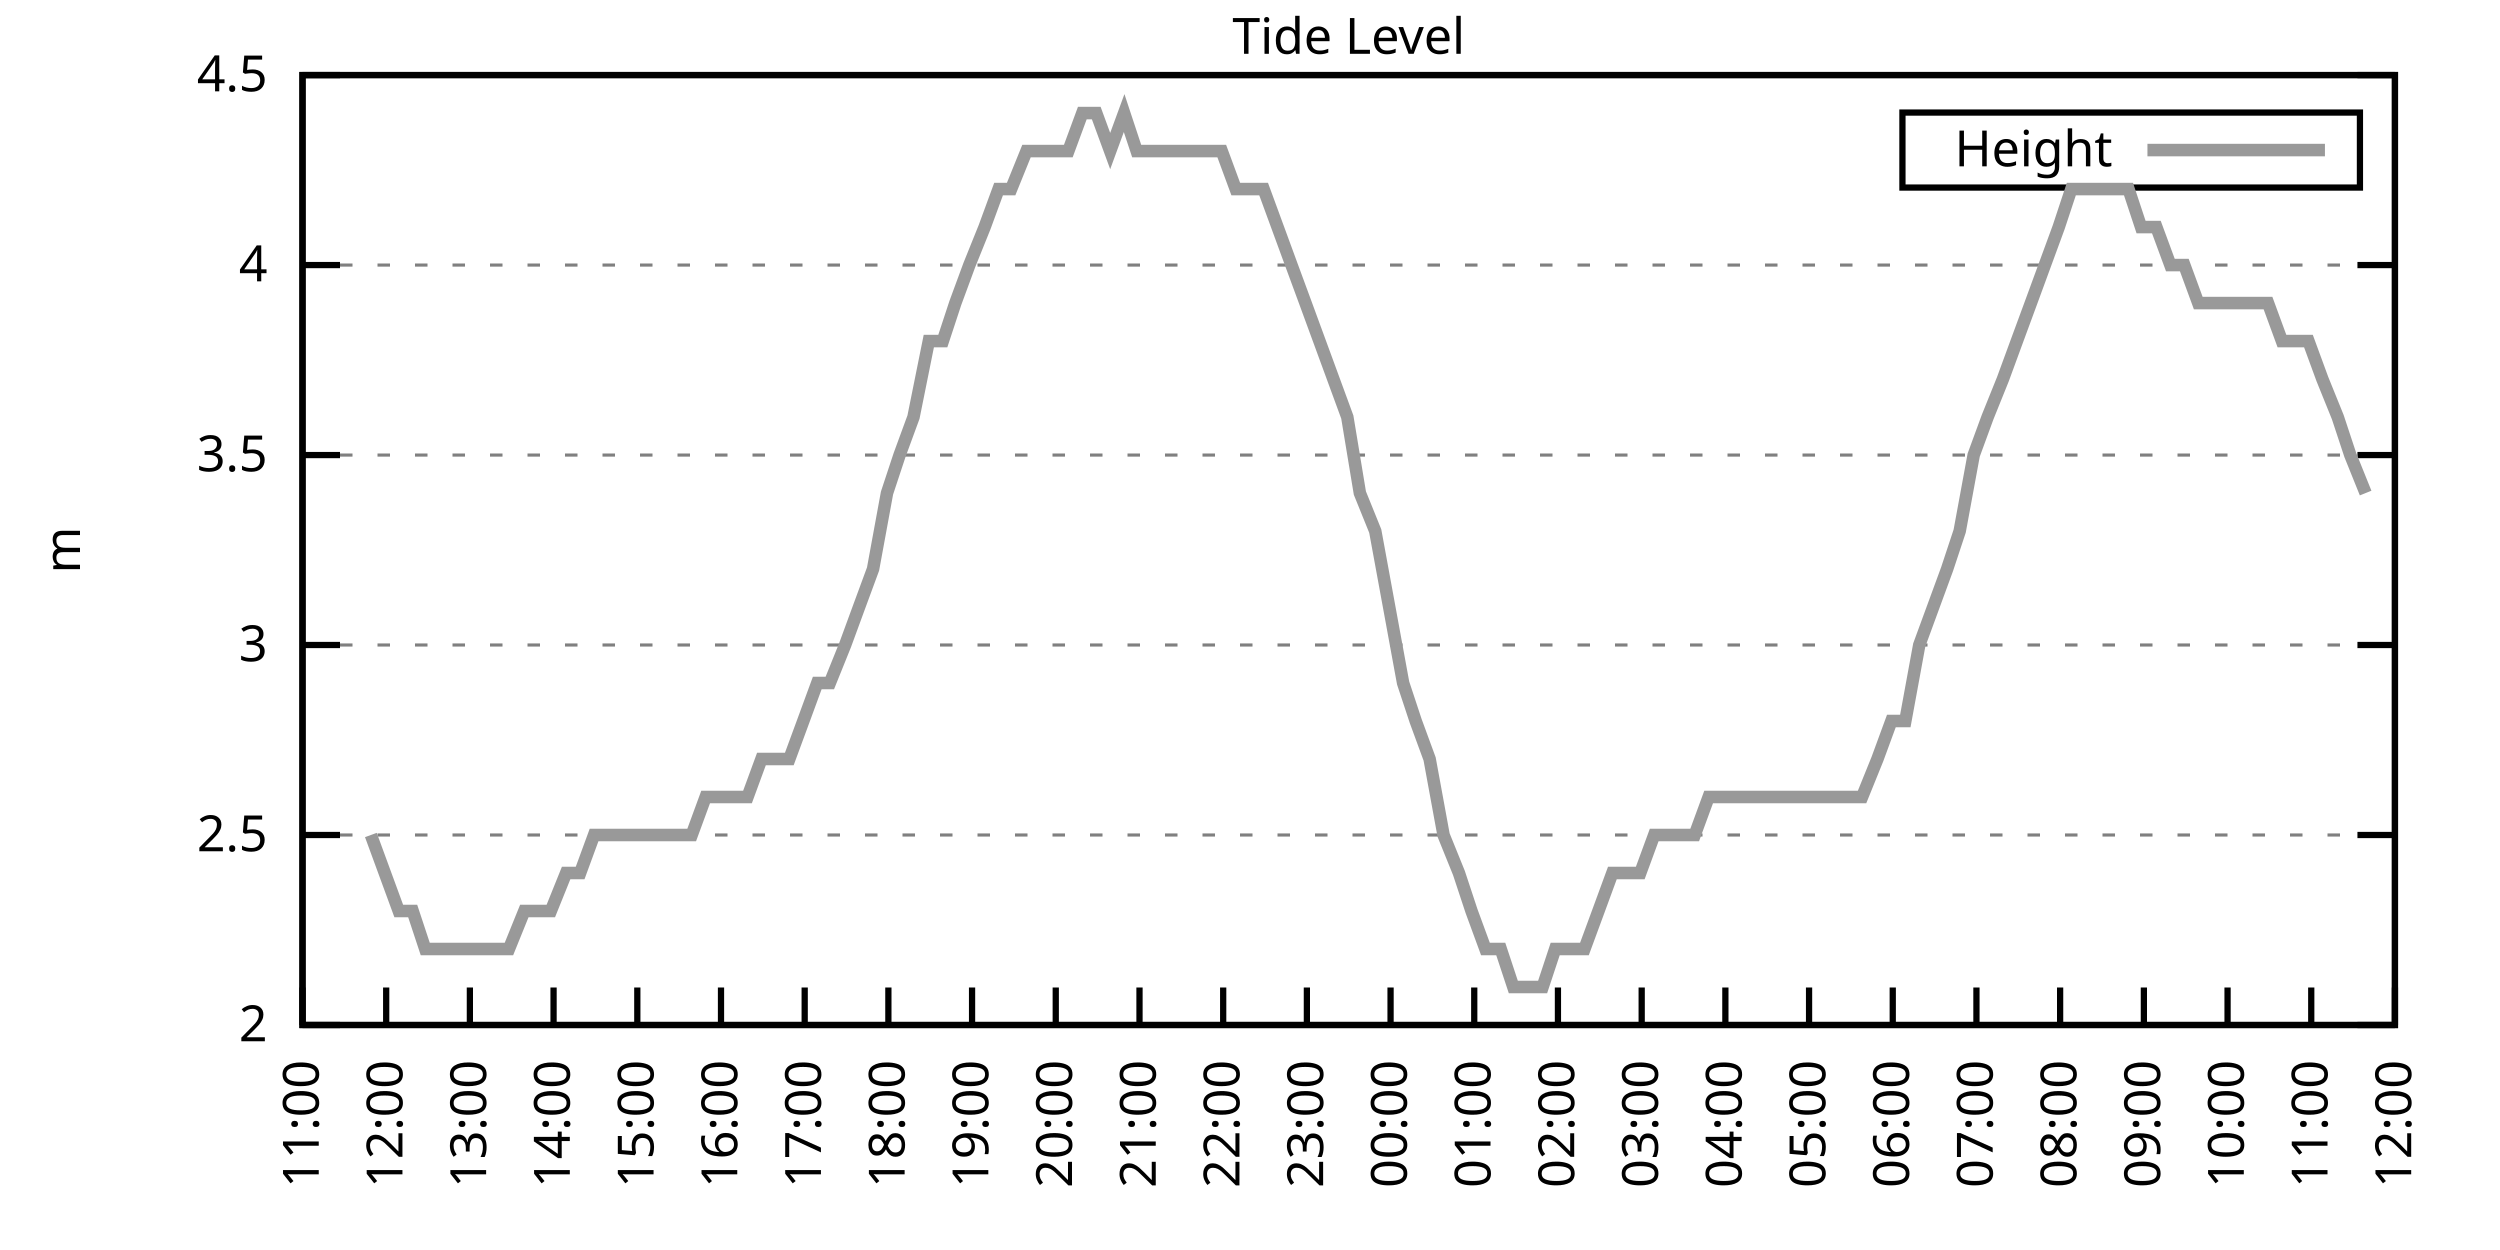
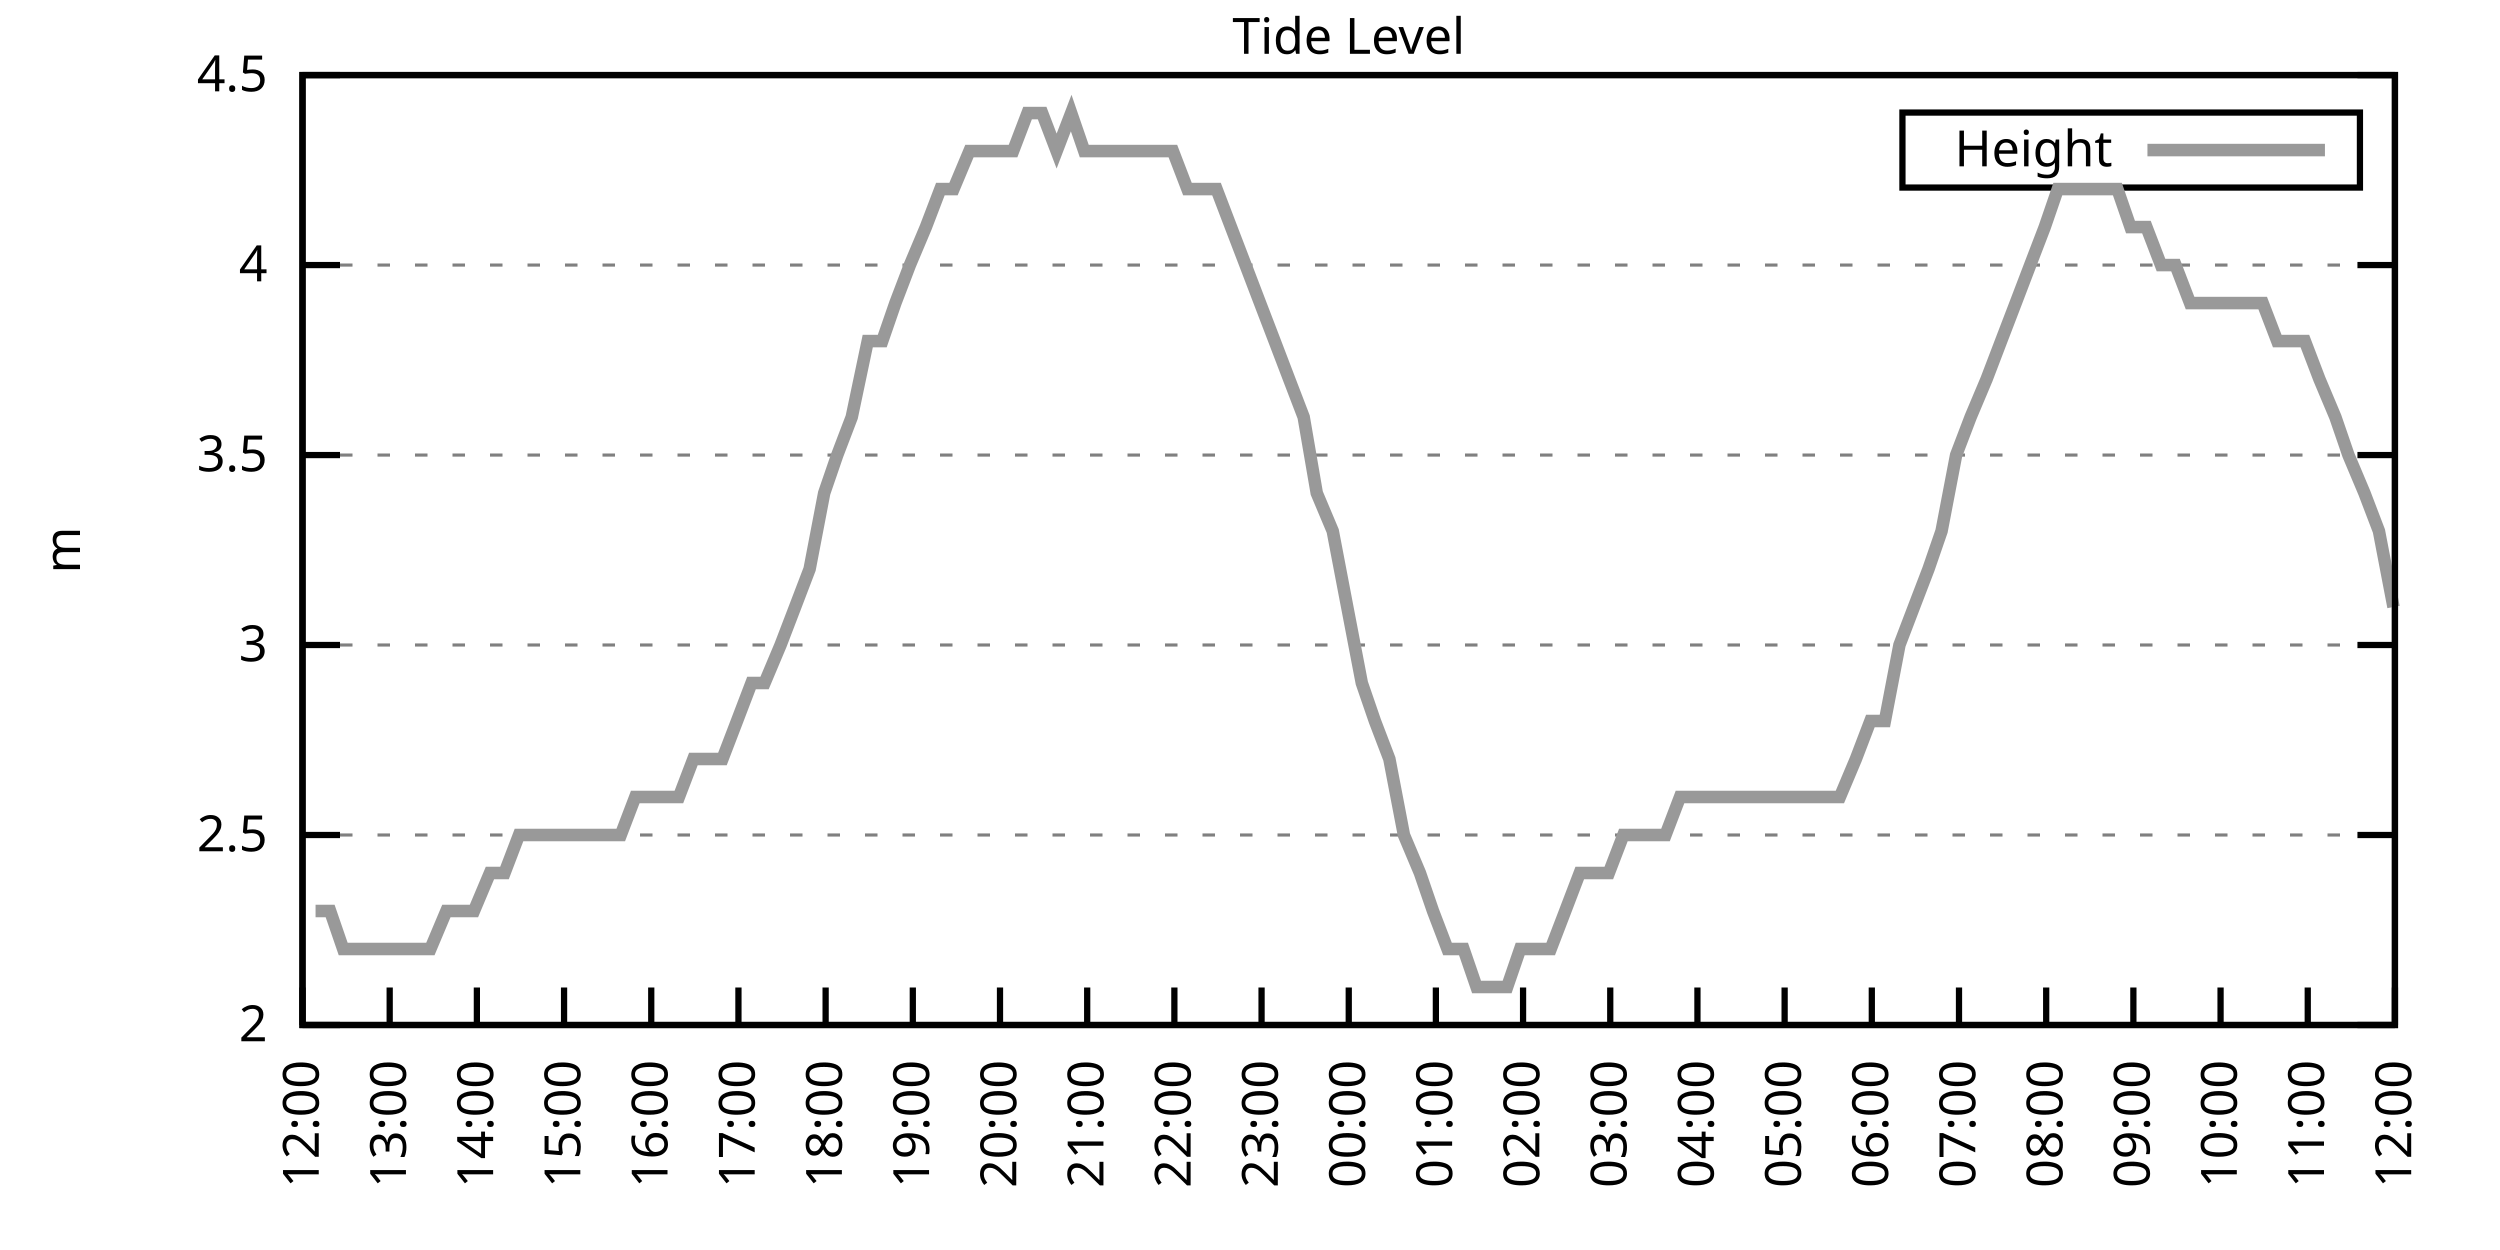
<svg xmlns="http://www.w3.org/2000/svg" xmlns:xlink="http://www.w3.org/1999/xlink" width="400" height="200" viewBox="0 0 400 200">
  <g id="gnuplot_canvas">
    <rect x="0" y="0" width="400" height="200" fill="none" />
    <defs>
      <circle id="gpDot" r="0.5" stroke-width="0.5" stroke="currentColor" />
      <path id="gpPt0" stroke-width="0.333" stroke="currentColor" d="M-1,0 h2 M0,-1 v2" />
      <path id="gpPt1" stroke-width="0.333" stroke="currentColor" d="M-1,-1 L1,1 M1,-1 L-1,1" />
      <path id="gpPt2" stroke-width="0.333" stroke="currentColor" d="M-1,0 L1,0 M0,-1 L0,1 M-1,-1 L1,1 M-1,1 L1,-1" />
      <rect id="gpPt3" stroke-width="0.333" stroke="currentColor" x="-1" y="-1" width="2" height="2" />
      <rect id="gpPt4" stroke-width="0.333" stroke="currentColor" fill="currentColor" x="-1" y="-1" width="2" height="2" />
      <circle id="gpPt5" stroke-width="0.333" stroke="currentColor" cx="0" cy="0" r="1" />
      <use xlink:href="#gpPt5" id="gpPt6" fill="currentColor" stroke="none" />
      <path id="gpPt7" stroke-width="0.333" stroke="currentColor" d="M0,-1.33 L-1.33,0.67 L1.33,0.67 z" />
      <use xlink:href="#gpPt7" id="gpPt8" fill="currentColor" stroke="none" />
      <use xlink:href="#gpPt7" id="gpPt9" stroke="currentColor" transform="rotate(180)" />
      <use xlink:href="#gpPt9" id="gpPt10" fill="currentColor" stroke="none" />
      <use xlink:href="#gpPt3" id="gpPt11" stroke="currentColor" transform="rotate(45)" />
      <use xlink:href="#gpPt11" id="gpPt12" fill="currentColor" stroke="none" />
      <path id="gpPt13" stroke-width="0.333" stroke="currentColor" d="M0,1.330 L1.265,0.411 L0.782,-1.067 L-0.782,-1.076 L-1.265,0.411 z" />
      <use xlink:href="#gpPt13" id="gpPt14" fill="currentColor" stroke="none" />
      <filter id="textbox" filterUnits="objectBoundingBox" x="0" y="0" height="1" width="1">
        <feFlood flood-color="white" flood-opacity="1" result="bgnd" />
        <feComposite in="SourceGraphic" in2="bgnd" operator="atop" />
      </filter>
      <filter id="greybox" filterUnits="objectBoundingBox" x="0" y="0" height="1" width="1">
        <feFlood flood-color="lightgrey" flood-opacity="1" result="grey" />
        <feComposite in="SourceGraphic" in2="grey" operator="atop" />
      </filter>
    </defs>
    <g fill="none" color="white" stroke="currentColor" stroke-width="1.00" stroke-linecap="butt" stroke-linejoin="miter">
</g>
    <g fill="none" color="black" stroke="currentColor" stroke-width="1.00" stroke-linecap="butt" stroke-linejoin="miter">
      <g stroke="none" shape-rendering="crispEdges">
        <polygon fill="rgb(255, 255, 255)" points="48.40,164.00 383.18,164.00 383.18,12.02 48.40,12.02 " />
      </g>
    </g>
    <g fill="none" color="black" stroke="currentColor" stroke-width="1.00" stroke-linecap="butt" stroke-linejoin="miter">
</g>
    <g fill="none" color="black" stroke="black" stroke-width="0.50" stroke-linecap="butt" stroke-linejoin="miter">
</g>
    <g fill="none" color="gray" stroke="currentColor" stroke-width="0.50" stroke-linecap="butt" stroke-linejoin="miter">
      <path stroke="gray" stroke-dasharray="2,4" class="gridline" d="M48.40,164.00 L383.19,164.00  " />
    </g>
    <g fill="none" color="gray" stroke="gray" stroke-width="1.00" stroke-linecap="butt" stroke-linejoin="miter">
</g>
    <g fill="none" color="black" stroke="currentColor" stroke-width="1.00" stroke-linecap="butt" stroke-linejoin="miter">
      <path stroke="black" d="M48.40,164.00 L54.40,164.00 M383.19,164.00 L377.19,164.00  " />
      <g transform="translate(42.80,166.60)" stroke="none" fill="black" font-family="Sans" font-size="8.00" text-anchor="end">
        <text>
          <tspan font-family="Sans"> 2</tspan>
        </text>
      </g>
    </g>
    <g fill="none" color="black" stroke="currentColor" stroke-width="1.00" stroke-linecap="butt" stroke-linejoin="miter">
</g>
    <g fill="none" color="black" stroke="black" stroke-width="0.50" stroke-linecap="butt" stroke-linejoin="miter">
</g>
    <g fill="none" color="gray" stroke="currentColor" stroke-width="0.50" stroke-linecap="butt" stroke-linejoin="miter">
      <path stroke="gray" stroke-dasharray="2,4" class="gridline" d="M48.40,133.60 L383.19,133.60  " />
    </g>
    <g fill="none" color="gray" stroke="gray" stroke-width="1.00" stroke-linecap="butt" stroke-linejoin="miter">
</g>
    <g fill="none" color="black" stroke="currentColor" stroke-width="1.00" stroke-linecap="butt" stroke-linejoin="miter">
      <path stroke="black" d="M48.40,133.60 L54.40,133.60 M383.19,133.60 L377.19,133.60  " />
      <g transform="translate(42.80,136.20)" stroke="none" fill="black" font-family="Sans" font-size="8.00" text-anchor="end">
        <text>
          <tspan font-family="Sans"> 2.5</tspan>
        </text>
      </g>
    </g>
    <g fill="none" color="black" stroke="currentColor" stroke-width="1.00" stroke-linecap="butt" stroke-linejoin="miter">
</g>
    <g fill="none" color="black" stroke="black" stroke-width="0.50" stroke-linecap="butt" stroke-linejoin="miter">
</g>
    <g fill="none" color="gray" stroke="currentColor" stroke-width="0.50" stroke-linecap="butt" stroke-linejoin="miter">
      <path stroke="gray" stroke-dasharray="2,4" class="gridline" d="M48.40,103.20 L383.19,103.20  " />
    </g>
    <g fill="none" color="gray" stroke="gray" stroke-width="1.00" stroke-linecap="butt" stroke-linejoin="miter">
</g>
    <g fill="none" color="black" stroke="currentColor" stroke-width="1.00" stroke-linecap="butt" stroke-linejoin="miter">
      <path stroke="black" d="M48.40,103.20 L54.40,103.20 M383.19,103.20 L377.19,103.20  " />
      <g transform="translate(42.80,105.80)" stroke="none" fill="black" font-family="Sans" font-size="8.00" text-anchor="end">
        <text>
          <tspan font-family="Sans"> 3</tspan>
        </text>
      </g>
    </g>
    <g fill="none" color="black" stroke="currentColor" stroke-width="1.00" stroke-linecap="butt" stroke-linejoin="miter">
</g>
    <g fill="none" color="black" stroke="black" stroke-width="0.50" stroke-linecap="butt" stroke-linejoin="miter">
</g>
    <g fill="none" color="gray" stroke="currentColor" stroke-width="0.50" stroke-linecap="butt" stroke-linejoin="miter">
      <path stroke="gray" stroke-dasharray="2,4" class="gridline" d="M48.40,72.81 L383.19,72.81  " />
    </g>
    <g fill="none" color="gray" stroke="gray" stroke-width="1.00" stroke-linecap="butt" stroke-linejoin="miter">
</g>
    <g fill="none" color="black" stroke="currentColor" stroke-width="1.00" stroke-linecap="butt" stroke-linejoin="miter">
      <path stroke="black" d="M48.40,72.81 L54.40,72.81 M383.19,72.81 L377.19,72.81  " />
      <g transform="translate(42.80,75.41)" stroke="none" fill="black" font-family="Sans" font-size="8.00" text-anchor="end">
        <text>
          <tspan font-family="Sans"> 3.5</tspan>
        </text>
      </g>
    </g>
    <g fill="none" color="black" stroke="currentColor" stroke-width="1.00" stroke-linecap="butt" stroke-linejoin="miter">
</g>
    <g fill="none" color="black" stroke="black" stroke-width="0.50" stroke-linecap="butt" stroke-linejoin="miter">
</g>
    <g fill="none" color="gray" stroke="currentColor" stroke-width="0.50" stroke-linecap="butt" stroke-linejoin="miter">
      <path stroke="gray" stroke-dasharray="2,4" class="gridline" d="M48.40,42.41 L383.19,42.41  " />
    </g>
    <g fill="none" color="gray" stroke="gray" stroke-width="1.00" stroke-linecap="butt" stroke-linejoin="miter">
</g>
    <g fill="none" color="black" stroke="currentColor" stroke-width="1.00" stroke-linecap="butt" stroke-linejoin="miter">
      <path stroke="black" d="M48.40,42.41 L54.40,42.41 M383.19,42.41 L377.19,42.41  " />
      <g transform="translate(42.80,45.01)" stroke="none" fill="black" font-family="Sans" font-size="8.00" text-anchor="end">
        <text>
          <tspan font-family="Sans"> 4</tspan>
        </text>
      </g>
    </g>
    <g fill="none" color="black" stroke="currentColor" stroke-width="1.00" stroke-linecap="butt" stroke-linejoin="miter">
</g>
    <g fill="none" color="black" stroke="black" stroke-width="0.50" stroke-linecap="butt" stroke-linejoin="miter">
</g>
    <g fill="none" color="gray" stroke="currentColor" stroke-width="0.50" stroke-linecap="butt" stroke-linejoin="miter">
      <path stroke="gray" stroke-dasharray="2,4" class="gridline" d="M48.40,12.01 L383.19,12.01  " />
    </g>
    <g fill="none" color="gray" stroke="gray" stroke-width="1.00" stroke-linecap="butt" stroke-linejoin="miter">
</g>
    <g fill="none" color="black" stroke="currentColor" stroke-width="1.00" stroke-linecap="butt" stroke-linejoin="miter">
      <path stroke="black" d="M48.40,12.01 L54.40,12.01 M383.19,12.01 L377.19,12.01  " />
      <g transform="translate(42.80,14.61)" stroke="none" fill="black" font-family="Sans" font-size="8.00" text-anchor="end">
        <text>
          <tspan font-family="Sans"> 4.5</tspan>
        </text>
      </g>
    </g>
    <g fill="none" color="black" stroke="currentColor" stroke-width="1.00" stroke-linecap="butt" stroke-linejoin="miter">
      <path stroke="black" d="M48.40,164.00 L48.40,158.00  " />
      <g transform="translate(51.00,169.60) rotate(270.00)" stroke="none" fill="black" font-family="Sans" font-size="8.00" text-anchor="end">
        <text>
-           <tspan font-family="Sans">11:00</tspan>
-         </text>
-       </g>
-     </g>
-     <g fill="none" color="black" stroke="currentColor" stroke-width="1.00" stroke-linecap="butt" stroke-linejoin="miter">
-       <path stroke="black" d="M61.79,164.00 L61.79,158.00  " />
-       <g transform="translate(64.39,169.60) rotate(270.00)" stroke="none" fill="black" font-family="Sans" font-size="8.00" text-anchor="end">
-         <text>
          <tspan font-family="Sans">12:00</tspan>
        </text>
      </g>
    </g>
    <g fill="none" color="black" stroke="currentColor" stroke-width="1.00" stroke-linecap="butt" stroke-linejoin="miter">
-       <path stroke="black" d="M75.18,164.00 L75.18,158.00  " />
-       <g transform="translate(77.78,169.60) rotate(270.00)" stroke="none" fill="black" font-family="Sans" font-size="8.00" text-anchor="end">
+       <path stroke="black" d="M62.35,164.00 L62.35,158.00  " />
+       <g transform="translate(64.95,169.60) rotate(270.00)" stroke="none" fill="black" font-family="Sans" font-size="8.00" text-anchor="end">
        <text>
          <tspan font-family="Sans">13:00</tspan>
        </text>
      </g>
    </g>
    <g fill="none" color="black" stroke="currentColor" stroke-width="1.00" stroke-linecap="butt" stroke-linejoin="miter">
-       <path stroke="black" d="M88.57,164.00 L88.57,158.00  " />
-       <g transform="translate(91.17,169.60) rotate(270.00)" stroke="none" fill="black" font-family="Sans" font-size="8.00" text-anchor="end">
+       <path stroke="black" d="M76.30,164.00 L76.30,158.00  " />
+       <g transform="translate(78.90,169.60) rotate(270.00)" stroke="none" fill="black" font-family="Sans" font-size="8.00" text-anchor="end">
        <text>
          <tspan font-family="Sans">14:00</tspan>
        </text>
      </g>
    </g>
    <g fill="none" color="black" stroke="currentColor" stroke-width="1.00" stroke-linecap="butt" stroke-linejoin="miter">
-       <path stroke="black" d="M101.97,164.00 L101.97,158.00  " />
-       <g transform="translate(104.57,169.60) rotate(270.00)" stroke="none" fill="black" font-family="Sans" font-size="8.00" text-anchor="end">
+       <path stroke="black" d="M90.25,164.00 L90.25,158.00  " />
+       <g transform="translate(92.85,169.60) rotate(270.00)" stroke="none" fill="black" font-family="Sans" font-size="8.00" text-anchor="end">
        <text>
          <tspan font-family="Sans">15:00</tspan>
        </text>
      </g>
    </g>
    <g fill="none" color="black" stroke="currentColor" stroke-width="1.00" stroke-linecap="butt" stroke-linejoin="miter">
-       <path stroke="black" d="M115.36,164.00 L115.36,158.00  " />
-       <g transform="translate(117.96,169.60) rotate(270.00)" stroke="none" fill="black" font-family="Sans" font-size="8.00" text-anchor="end">
+       <path stroke="black" d="M104.20,164.00 L104.20,158.00  " />
+       <g transform="translate(106.80,169.60) rotate(270.00)" stroke="none" fill="black" font-family="Sans" font-size="8.00" text-anchor="end">
        <text>
          <tspan font-family="Sans">16:00</tspan>
        </text>
      </g>
    </g>
    <g fill="none" color="black" stroke="currentColor" stroke-width="1.00" stroke-linecap="butt" stroke-linejoin="miter">
-       <path stroke="black" d="M128.75,164.00 L128.75,158.00  " />
-       <g transform="translate(131.35,169.60) rotate(270.00)" stroke="none" fill="black" font-family="Sans" font-size="8.00" text-anchor="end">
+       <path stroke="black" d="M118.15,164.00 L118.15,158.00  " />
+       <g transform="translate(120.75,169.60) rotate(270.00)" stroke="none" fill="black" font-family="Sans" font-size="8.00" text-anchor="end">
        <text>
          <tspan font-family="Sans">17:00</tspan>
        </text>
      </g>
    </g>
    <g fill="none" color="black" stroke="currentColor" stroke-width="1.00" stroke-linecap="butt" stroke-linejoin="miter">
-       <path stroke="black" d="M142.14,164.00 L142.14,158.00  " />
-       <g transform="translate(144.74,169.60) rotate(270.00)" stroke="none" fill="black" font-family="Sans" font-size="8.00" text-anchor="end">
+       <path stroke="black" d="M132.10,164.00 L132.10,158.00  " />
+       <g transform="translate(134.70,169.60) rotate(270.00)" stroke="none" fill="black" font-family="Sans" font-size="8.00" text-anchor="end">
        <text>
          <tspan font-family="Sans">18:00</tspan>
        </text>
      </g>
    </g>
    <g fill="none" color="black" stroke="currentColor" stroke-width="1.00" stroke-linecap="butt" stroke-linejoin="miter">
-       <path stroke="black" d="M155.53,164.00 L155.53,158.00  " />
-       <g transform="translate(158.13,169.60) rotate(270.00)" stroke="none" fill="black" font-family="Sans" font-size="8.00" text-anchor="end">
+       <path stroke="black" d="M146.05,164.00 L146.05,158.00  " />
+       <g transform="translate(148.65,169.60) rotate(270.00)" stroke="none" fill="black" font-family="Sans" font-size="8.00" text-anchor="end">
        <text>
          <tspan font-family="Sans">19:00</tspan>
        </text>
      </g>
    </g>
    <g fill="none" color="black" stroke="currentColor" stroke-width="1.00" stroke-linecap="butt" stroke-linejoin="miter">
-       <path stroke="black" d="M168.92,164.00 L168.92,158.00  " />
-       <g transform="translate(171.52,169.60) rotate(270.00)" stroke="none" fill="black" font-family="Sans" font-size="8.00" text-anchor="end">
+       <path stroke="black" d="M160.00,164.00 L160.00,158.00  " />
+       <g transform="translate(162.60,169.60) rotate(270.00)" stroke="none" fill="black" font-family="Sans" font-size="8.00" text-anchor="end">
        <text>
          <tspan font-family="Sans">20:00</tspan>
        </text>
      </g>
    </g>
    <g fill="none" color="black" stroke="currentColor" stroke-width="1.00" stroke-linecap="butt" stroke-linejoin="miter">
-       <path stroke="black" d="M182.32,164.00 L182.32,158.00  " />
-       <g transform="translate(184.92,169.60) rotate(270.00)" stroke="none" fill="black" font-family="Sans" font-size="8.00" text-anchor="end">
+       <path stroke="black" d="M173.95,164.00 L173.95,158.00  " />
+       <g transform="translate(176.55,169.60) rotate(270.00)" stroke="none" fill="black" font-family="Sans" font-size="8.00" text-anchor="end">
        <text>
          <tspan font-family="Sans">21:00</tspan>
        </text>
      </g>
    </g>
    <g fill="none" color="black" stroke="currentColor" stroke-width="1.00" stroke-linecap="butt" stroke-linejoin="miter">
-       <path stroke="black" d="M195.71,164.00 L195.71,158.00  " />
-       <g transform="translate(198.31,169.60) rotate(270.00)" stroke="none" fill="black" font-family="Sans" font-size="8.00" text-anchor="end">
+       <path stroke="black" d="M187.90,164.00 L187.90,158.00  " />
+       <g transform="translate(190.50,169.60) rotate(270.00)" stroke="none" fill="black" font-family="Sans" font-size="8.00" text-anchor="end">
        <text>
          <tspan font-family="Sans">22:00</tspan>
        </text>
      </g>
    </g>
    <g fill="none" color="black" stroke="currentColor" stroke-width="1.00" stroke-linecap="butt" stroke-linejoin="miter">
-       <path stroke="black" d="M209.10,164.00 L209.10,158.00  " />
-       <g transform="translate(211.70,169.60) rotate(270.00)" stroke="none" fill="black" font-family="Sans" font-size="8.00" text-anchor="end">
+       <path stroke="black" d="M201.85,164.00 L201.85,158.00  " />
+       <g transform="translate(204.45,169.60) rotate(270.00)" stroke="none" fill="black" font-family="Sans" font-size="8.00" text-anchor="end">
        <text>
          <tspan font-family="Sans">23:00</tspan>
        </text>
      </g>
    </g>
    <g fill="none" color="black" stroke="currentColor" stroke-width="1.00" stroke-linecap="butt" stroke-linejoin="miter">
-       <path stroke="black" d="M222.49,164.00 L222.49,158.00  " />
-       <g transform="translate(225.09,169.60) rotate(270.00)" stroke="none" fill="black" font-family="Sans" font-size="8.00" text-anchor="end">
+       <path stroke="black" d="M215.80,164.00 L215.80,158.00  " />
+       <g transform="translate(218.40,169.60) rotate(270.00)" stroke="none" fill="black" font-family="Sans" font-size="8.00" text-anchor="end">
        <text>
          <tspan font-family="Sans">00:00</tspan>
        </text>
      </g>
    </g>
    <g fill="none" color="black" stroke="currentColor" stroke-width="1.00" stroke-linecap="butt" stroke-linejoin="miter">
-       <path stroke="black" d="M235.88,164.00 L235.88,158.00  " />
-       <g transform="translate(238.48,169.60) rotate(270.00)" stroke="none" fill="black" font-family="Sans" font-size="8.00" text-anchor="end">
+       <path stroke="black" d="M229.74,164.00 L229.74,158.00  " />
+       <g transform="translate(232.34,169.60) rotate(270.00)" stroke="none" fill="black" font-family="Sans" font-size="8.00" text-anchor="end">
        <text>
          <tspan font-family="Sans">01:00</tspan>
        </text>
      </g>
    </g>
    <g fill="none" color="black" stroke="currentColor" stroke-width="1.00" stroke-linecap="butt" stroke-linejoin="miter">
-       <path stroke="black" d="M249.27,164.00 L249.27,158.00  " />
-       <g transform="translate(251.87,169.60) rotate(270.00)" stroke="none" fill="black" font-family="Sans" font-size="8.00" text-anchor="end">
+       <path stroke="black" d="M243.69,164.00 L243.69,158.00  " />
+       <g transform="translate(246.29,169.60) rotate(270.00)" stroke="none" fill="black" font-family="Sans" font-size="8.00" text-anchor="end">
        <text>
          <tspan font-family="Sans">02:00</tspan>
        </text>
      </g>
    </g>
    <g fill="none" color="black" stroke="currentColor" stroke-width="1.00" stroke-linecap="butt" stroke-linejoin="miter">
-       <path stroke="black" d="M262.67,164.00 L262.67,158.00  " />
-       <g transform="translate(265.27,169.60) rotate(270.00)" stroke="none" fill="black" font-family="Sans" font-size="8.00" text-anchor="end">
+       <path stroke="black" d="M257.64,164.00 L257.64,158.00  " />
+       <g transform="translate(260.24,169.60) rotate(270.00)" stroke="none" fill="black" font-family="Sans" font-size="8.00" text-anchor="end">
        <text>
          <tspan font-family="Sans">03:00</tspan>
        </text>
      </g>
    </g>
    <g fill="none" color="black" stroke="currentColor" stroke-width="1.00" stroke-linecap="butt" stroke-linejoin="miter">
-       <path stroke="black" d="M276.06,164.00 L276.06,158.00  " />
-       <g transform="translate(278.66,169.60) rotate(270.00)" stroke="none" fill="black" font-family="Sans" font-size="8.00" text-anchor="end">
+       <path stroke="black" d="M271.59,164.00 L271.59,158.00  " />
+       <g transform="translate(274.19,169.60) rotate(270.00)" stroke="none" fill="black" font-family="Sans" font-size="8.00" text-anchor="end">
        <text>
          <tspan font-family="Sans">04:00</tspan>
        </text>
      </g>
    </g>
    <g fill="none" color="black" stroke="currentColor" stroke-width="1.00" stroke-linecap="butt" stroke-linejoin="miter">
-       <path stroke="black" d="M289.45,164.00 L289.45,158.00  " />
-       <g transform="translate(292.05,169.60) rotate(270.00)" stroke="none" fill="black" font-family="Sans" font-size="8.00" text-anchor="end">
+       <path stroke="black" d="M285.54,164.00 L285.54,158.00  " />
+       <g transform="translate(288.14,169.60) rotate(270.00)" stroke="none" fill="black" font-family="Sans" font-size="8.00" text-anchor="end">
        <text>
          <tspan font-family="Sans">05:00</tspan>
        </text>
      </g>
    </g>
    <g fill="none" color="black" stroke="currentColor" stroke-width="1.00" stroke-linecap="butt" stroke-linejoin="miter">
-       <path stroke="black" d="M302.84,164.00 L302.84,158.00  " />
-       <g transform="translate(305.44,169.60) rotate(270.00)" stroke="none" fill="black" font-family="Sans" font-size="8.00" text-anchor="end">
+       <path stroke="black" d="M299.49,164.00 L299.49,158.00  " />
+       <g transform="translate(302.09,169.60) rotate(270.00)" stroke="none" fill="black" font-family="Sans" font-size="8.00" text-anchor="end">
        <text>
          <tspan font-family="Sans">06:00</tspan>
        </text>
      </g>
    </g>
    <g fill="none" color="black" stroke="currentColor" stroke-width="1.00" stroke-linecap="butt" stroke-linejoin="miter">
-       <path stroke="black" d="M316.23,164.00 L316.23,158.00  " />
-       <g transform="translate(318.83,169.60) rotate(270.00)" stroke="none" fill="black" font-family="Sans" font-size="8.00" text-anchor="end">
+       <path stroke="black" d="M313.44,164.00 L313.44,158.00  " />
+       <g transform="translate(316.04,169.60) rotate(270.00)" stroke="none" fill="black" font-family="Sans" font-size="8.00" text-anchor="end">
        <text>
          <tspan font-family="Sans">07:00</tspan>
        </text>
      </g>
    </g>
    <g fill="none" color="black" stroke="currentColor" stroke-width="1.00" stroke-linecap="butt" stroke-linejoin="miter">
-       <path stroke="black" d="M329.62,164.00 L329.62,158.00  " />
-       <g transform="translate(332.22,169.60) rotate(270.00)" stroke="none" fill="black" font-family="Sans" font-size="8.00" text-anchor="end">
+       <path stroke="black" d="M327.39,164.00 L327.39,158.00  " />
+       <g transform="translate(329.99,169.60) rotate(270.00)" stroke="none" fill="black" font-family="Sans" font-size="8.00" text-anchor="end">
        <text>
          <tspan font-family="Sans">08:00</tspan>
        </text>
      </g>
    </g>
    <g fill="none" color="black" stroke="currentColor" stroke-width="1.00" stroke-linecap="butt" stroke-linejoin="miter">
-       <path stroke="black" d="M343.02,164.00 L343.02,158.00  " />
-       <g transform="translate(345.62,169.60) rotate(270.00)" stroke="none" fill="black" font-family="Sans" font-size="8.00" text-anchor="end">
+       <path stroke="black" d="M341.34,164.00 L341.34,158.00  " />
+       <g transform="translate(343.94,169.60) rotate(270.00)" stroke="none" fill="black" font-family="Sans" font-size="8.00" text-anchor="end">
        <text>
          <tspan font-family="Sans">09:00</tspan>
        </text>
      </g>
    </g>
    <g fill="none" color="black" stroke="currentColor" stroke-width="1.00" stroke-linecap="butt" stroke-linejoin="miter">
-       <path stroke="black" d="M356.41,164.00 L356.41,158.00  " />
-       <g transform="translate(359.01,169.60) rotate(270.00)" stroke="none" fill="black" font-family="Sans" font-size="8.00" text-anchor="end">
+       <path stroke="black" d="M355.29,164.00 L355.29,158.00  " />
+       <g transform="translate(357.89,169.60) rotate(270.00)" stroke="none" fill="black" font-family="Sans" font-size="8.00" text-anchor="end">
        <text>
          <tspan font-family="Sans">10:00</tspan>
        </text>
      </g>
    </g>
    <g fill="none" color="black" stroke="currentColor" stroke-width="1.00" stroke-linecap="butt" stroke-linejoin="miter">
-       <path stroke="black" d="M369.80,164.00 L369.80,158.00  " />
-       <g transform="translate(372.40,169.60) rotate(270.00)" stroke="none" fill="black" font-family="Sans" font-size="8.00" text-anchor="end">
+       <path stroke="black" d="M369.24,164.00 L369.24,158.00  " />
+       <g transform="translate(371.84,169.60) rotate(270.00)" stroke="none" fill="black" font-family="Sans" font-size="8.00" text-anchor="end">
        <text>
          <tspan font-family="Sans">11:00</tspan>
        </text>
      </g>
    </g>
    <g fill="none" color="black" stroke="currentColor" stroke-width="1.00" stroke-linecap="butt" stroke-linejoin="miter">
      <path stroke="black" d="M383.19,164.00 L383.19,158.00  " />
      <g transform="translate(385.79,169.60) rotate(270.00)" stroke="none" fill="black" font-family="Sans" font-size="8.00" text-anchor="end">
        <text>
          <tspan font-family="Sans">12:00</tspan>
        </text>
      </g>
    </g>
    <g fill="none" color="black" stroke="currentColor" stroke-width="1.00" stroke-linecap="butt" stroke-linejoin="miter">
</g>
    <g fill="none" color="black" stroke="currentColor" stroke-width="1.00" stroke-linecap="butt" stroke-linejoin="miter">
      <path stroke="black" d="M48.40,12.01 L48.40,164.00 L383.19,164.00 L383.19,12.01 L48.40,12.01 Z  " />
    </g>
    <g fill="none" color="black" stroke="currentColor" stroke-width="1.00" stroke-linecap="butt" stroke-linejoin="miter">
</g>
    <g fill="none" color="black" stroke="currentColor" stroke-width="1.00" stroke-linecap="butt" stroke-linejoin="miter">
      <path stroke="black" d="M304.39,30.01 L304.39,18.01 L377.59,18.01 L377.59,30.01 L304.39,30.01 Z  " />
    </g>
    <g id="Tide_level_plot_1">
      <g fill="none" color="white" stroke="black" stroke-width="2.00" stroke-linecap="butt" stroke-linejoin="miter">
</g>
      <g fill="none" color="black" stroke="currentColor" stroke-width="2.00" stroke-linecap="butt" stroke-linejoin="miter">
        <g transform="translate(337.99,26.61)" stroke="none" fill="black" font-family="Sans" font-size="8.00" text-anchor="end">
          <text>
            <tspan font-family="Sans">Height</tspan>
          </text>
        </g>
      </g>
      <g fill="none" color="black" stroke="currentColor" stroke-width="2.00" stroke-linecap="butt" stroke-linejoin="miter">
-         <path stroke="rgb(153, 153, 153)" d="M343.59,24.01 L371.99,24.01 M59.34,133.60 L61.57,139.68 L63.80,145.76 L66.03,145.76 L68.04,151.84 L70.27,151.84   L72.50,151.84 L74.74,151.84 L77.19,151.84 L79.20,151.84 L81.43,151.84 L83.89,145.76 L85.90,145.76 L88.13,145.76   L90.58,139.68 L92.82,139.68 L95.05,133.60 L97.28,133.60 L99.29,133.60 L101.52,133.60 L103.98,133.60 L106.21,133.60   L108.44,133.60 L110.67,133.60 L112.90,127.52 L115.13,127.52 L117.37,127.52 L119.60,127.52 L121.83,121.44 L123.84,121.44   L126.29,121.44 L128.53,115.36 L130.76,109.28 L132.77,109.28 L135.22,103.20 L137.45,97.12 L139.69,91.04 L141.92,78.89   L143.93,72.81 L146.16,66.73 L148.61,54.57 L150.85,54.57 L152.85,48.49 L155.09,42.41 L157.54,36.33 L159.77,30.25   L161.78,30.25 L164.24,24.17 L166.47,24.17 L168.70,24.17 L170.93,24.17 L173.17,18.09 L175.40,18.09 L177.63,24.17   L179.86,18.09 L181.87,24.17 L184.10,24.17 L186.56,24.17 L188.57,24.17 L191.02,24.17 L193.25,24.17 L195.48,24.17   L197.72,30.25 L199.95,30.25 L202.18,30.25 L204.41,36.33 L206.64,42.41 L208.88,48.49 L211.11,54.57 L213.34,60.65   L215.57,66.73 L217.58,78.89 L220.04,84.97 L222.27,97.12 L224.50,109.28 L226.51,115.36 L228.74,121.44 L230.97,133.60   L233.43,139.68 L235.44,145.76 L237.67,151.84 L240.12,151.84 L242.13,157.92 L244.36,157.92 L246.82,157.92 L248.83,151.84   L251.28,151.84 L253.51,151.84 L255.75,145.76 L257.98,139.68 L260.21,139.68 L262.44,139.68 L264.67,133.60 L266.91,133.60   L269.14,133.60 L271.15,133.60 L273.38,127.52 L275.83,127.52 L277.84,127.52 L280.07,127.52 L282.31,127.52 L284.76,127.52   L286.99,127.52 L289.23,127.52 L291.46,127.52 L293.69,127.52 L295.70,127.52 L297.93,127.52 L300.39,121.44 L302.62,115.36   L304.85,115.36 L307.08,103.20 L309.31,97.12 L311.54,91.04 L313.55,84.97 L315.79,72.81 L318.02,66.73 L320.47,60.65   L322.70,54.57 L324.94,48.49 L327.17,42.41 L329.40,36.33 L331.41,30.25 L333.64,30.25 L336.10,30.25 L338.10,30.25   L340.56,30.25 L342.57,36.33 L345.02,36.33 L347.26,42.41 L349.49,42.41 L351.72,48.49 L353.95,48.49 L356.18,48.49   L358.19,48.49 L360.65,48.49 L362.88,48.49 L365.11,54.57 L367.34,54.57 L369.35,54.57 L371.58,60.65 L374.04,66.73   L376.05,72.81 L378.50,78.89  " />
+         <path stroke="rgb(153, 153, 153)" d="M343.59,24.01 L371.99,24.01 M50.49,145.76 L52.82,145.76 L54.91,151.84 L57.23,151.84 L59.56,151.84 L61.88,151.84   L64.44,151.84 L66.53,151.84 L68.86,151.84 L71.42,145.76 L73.51,145.76 L75.83,145.76 L78.39,139.68 L80.72,139.68   L83.04,133.60 L85.37,133.60 L87.46,133.60 L89.78,133.60 L92.34,133.60 L94.67,133.60 L96.99,133.60 L99.32,133.60   L101.64,127.52 L103.97,127.52 L106.29,127.52 L108.62,127.52 L110.94,121.44 L113.03,121.44 L115.59,121.44 L117.92,115.36   L120.24,109.28 L122.33,109.28 L124.89,103.20 L127.22,97.12 L129.54,91.04 L131.87,78.89 L133.96,72.81 L136.28,66.73   L138.84,54.57 L141.16,54.57 L143.26,48.49 L145.58,42.41 L148.14,36.33 L150.46,30.25 L152.56,30.25 L155.11,24.17   L157.44,24.17 L159.76,24.17 L162.09,24.17 L164.41,18.09 L166.74,18.09 L169.06,24.17 L171.39,18.09 L173.48,24.17   L175.81,24.17 L178.36,24.17 L180.46,24.17 L183.01,24.17 L185.34,24.17 L187.66,24.17 L189.99,30.25 L192.31,30.25   L194.64,30.25 L196.96,36.33 L199.29,42.41 L201.61,48.49 L203.94,54.57 L206.26,60.65 L208.59,66.73 L210.68,78.89   L213.24,84.97 L215.56,97.12 L217.89,109.28 L219.98,115.36 L222.30,121.44 L224.63,133.60 L227.19,139.68 L229.28,145.76   L231.60,151.84 L234.16,151.84 L236.25,157.92 L238.58,157.92 L241.14,157.92 L243.23,151.84 L245.79,151.84 L248.11,151.84   L250.44,145.76 L252.76,139.68 L255.09,139.68 L257.41,139.68 L259.74,133.60 L262.06,133.60 L264.39,133.60 L266.48,133.60   L268.80,127.52 L271.36,127.52 L273.45,127.52 L275.78,127.52 L278.10,127.52 L280.66,127.52 L282.99,127.52 L285.31,127.52   L287.64,127.52 L289.96,127.52 L292.05,127.52 L294.38,127.52 L296.94,121.44 L299.26,115.36 L301.58,115.36 L303.91,103.20   L306.23,97.12 L308.56,91.04 L310.65,84.97 L312.98,72.81 L315.30,66.73 L317.86,60.65 L320.18,54.57 L322.51,48.49   L324.83,42.41 L327.16,36.33 L329.25,30.25 L331.58,30.25 L334.13,30.25 L336.23,30.25 L338.78,30.25 L340.88,36.33   L343.43,36.33 L345.76,42.41 L348.08,42.41 L350.41,48.49 L352.73,48.49 L355.06,48.49 L357.15,48.49 L359.71,48.49   L362.03,48.49 L364.36,54.57 L366.68,54.57 L368.78,54.57 L371.10,60.65 L373.66,66.73 L375.75,72.81 L378.31,78.89   L380.63,84.97 L382.96,97.12  " />
      </g>
    </g>
    <g fill="none" color="black" stroke="currentColor" stroke-width="2.00" stroke-linecap="butt" stroke-linejoin="miter">
</g>
    <g fill="none" color="black" stroke="black" stroke-width="1.00" stroke-linecap="butt" stroke-linejoin="miter">
</g>
    <g fill="none" color="black" stroke="currentColor" stroke-width="1.00" stroke-linecap="butt" stroke-linejoin="miter">
      <path stroke="black" d="M48.40,12.01 L48.40,164.00 L383.19,164.00 L383.19,12.01 L48.40,12.01 Z  " />
      <g transform="translate(12.80,88.01) rotate(270.00)" stroke="none" fill="black" font-family="Sans" font-size="8.00" text-anchor="middle">
        <text>
          <tspan font-family="Sans">m</tspan>
        </text>
      </g>
    </g>
    <g fill="none" color="black" stroke="currentColor" stroke-width="1.00" stroke-linecap="butt" stroke-linejoin="miter">
</g>
    <g fill="none" color="black" stroke="currentColor" stroke-width="1.00" stroke-linecap="butt" stroke-linejoin="miter">
      <g transform="translate(215.79,8.61)" stroke="none" fill="black" font-family="Sans" font-size="8.00" text-anchor="middle">
        <text>
          <tspan font-family="Sans">Tide Level</tspan>
        </text>
      </g>
    </g>
    <g fill="none" color="black" stroke="currentColor" stroke-width="1.00" stroke-linecap="butt" stroke-linejoin="miter">
</g>
  </g>
</svg>
